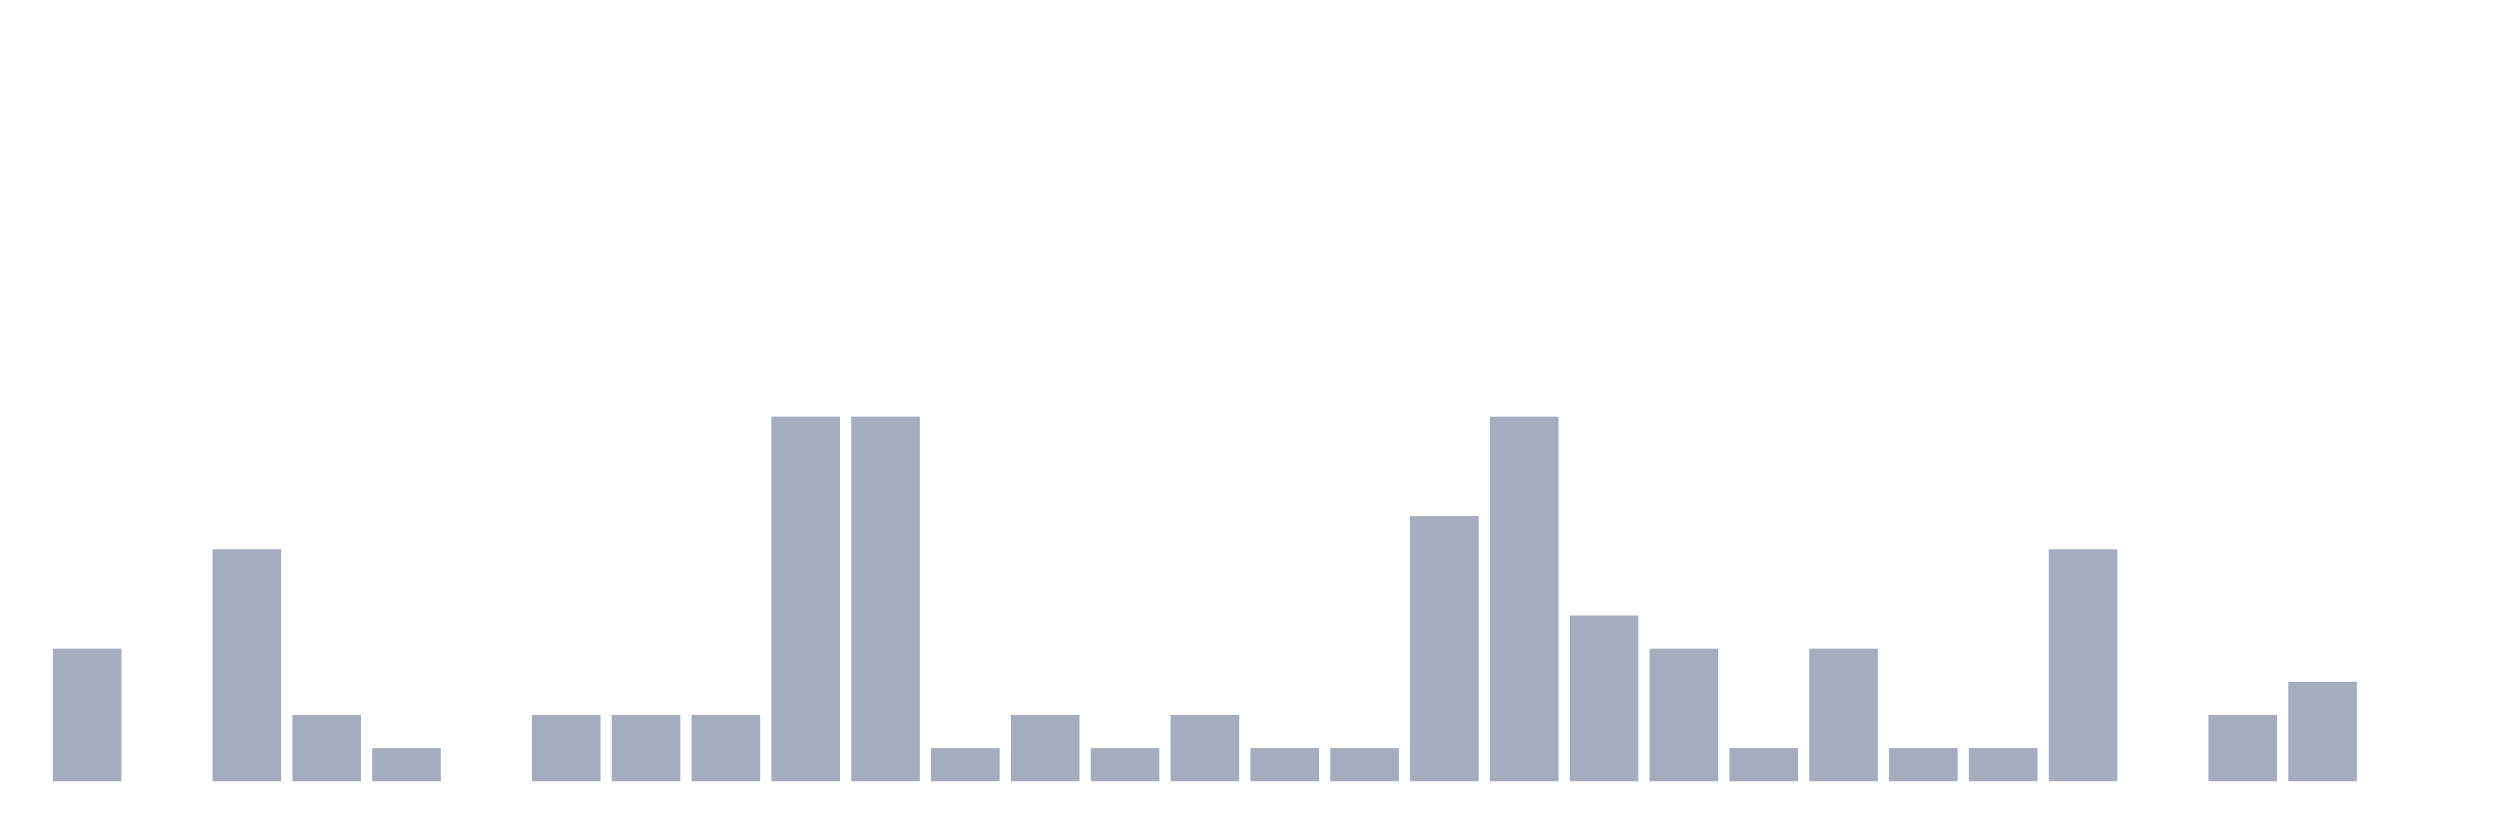
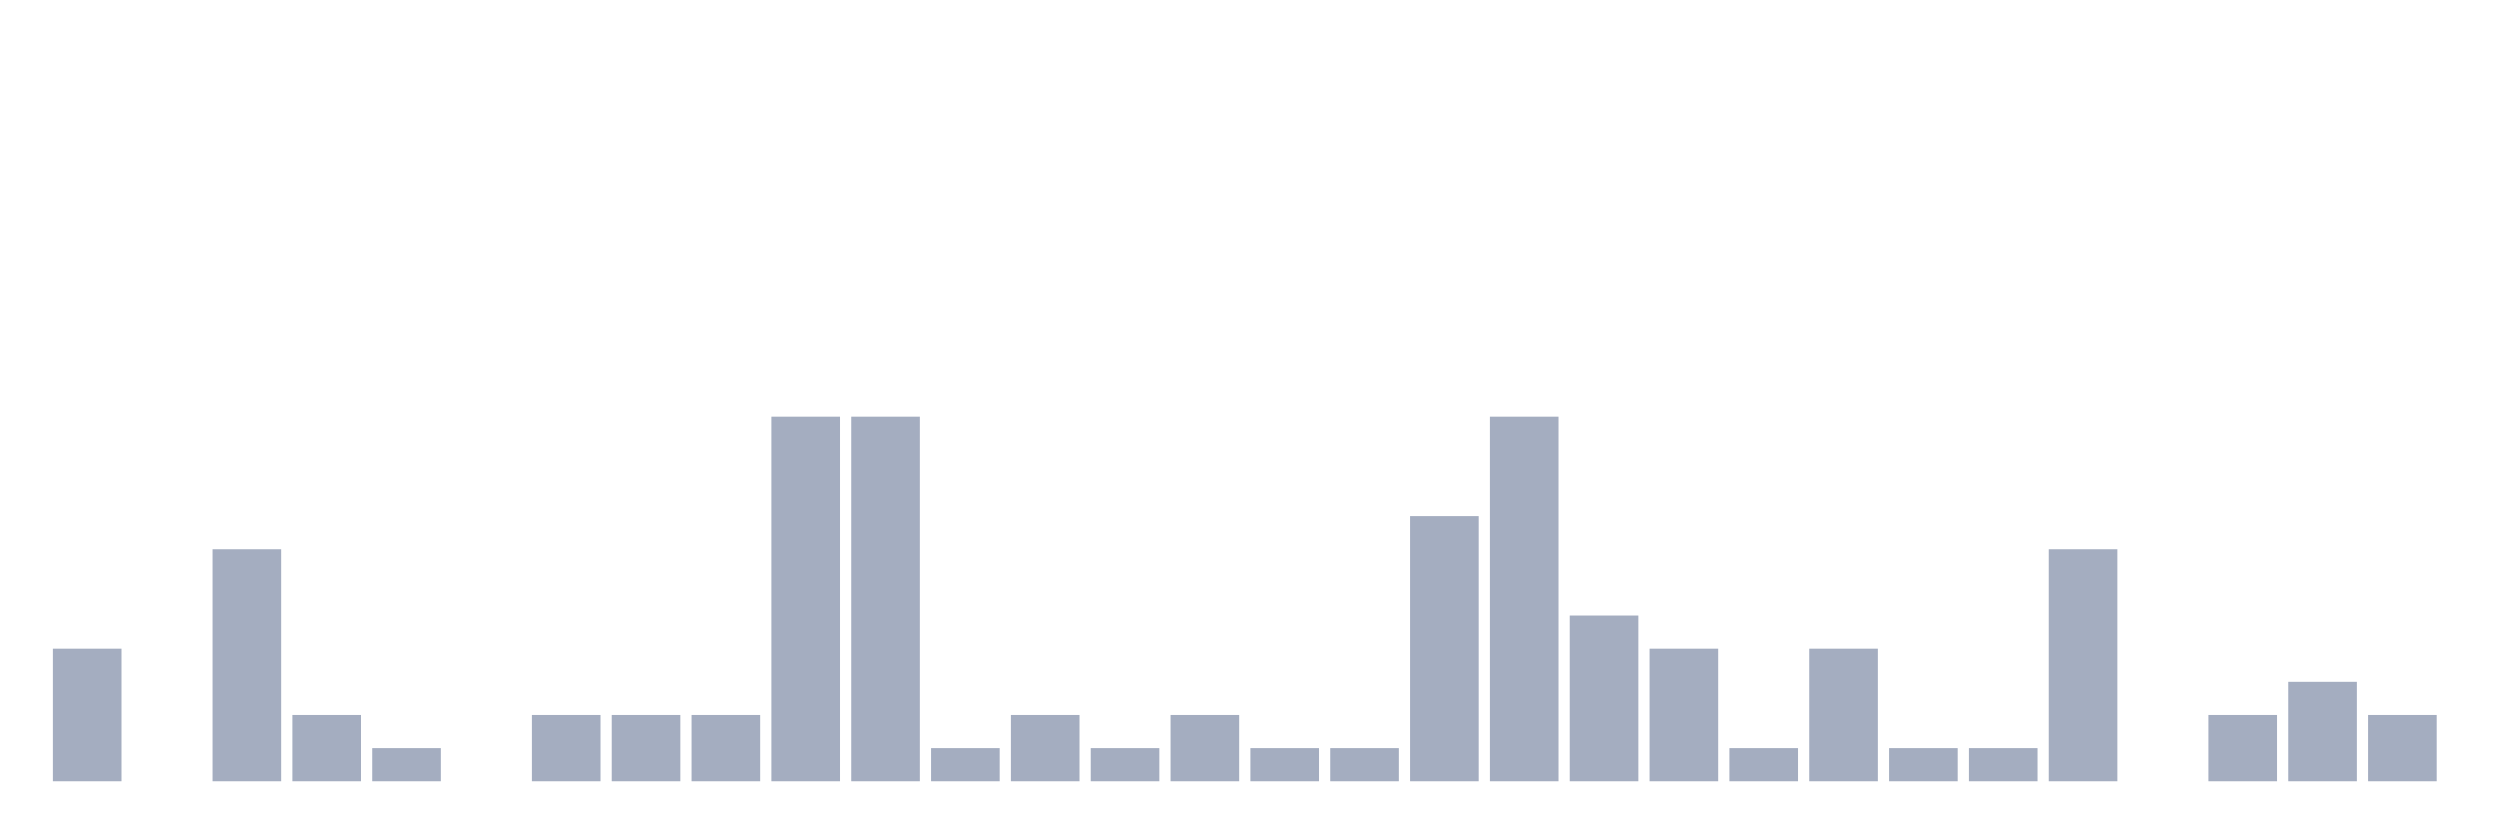
<svg xmlns="http://www.w3.org/2000/svg" viewBox="0 0 480 160">
  <g transform="translate(10,10)">
    <rect class="bar" x="0.153" width="13.175" y="114.545" height="25.455" fill="rgb(164,173,192)" />
    <rect class="bar" x="15.482" width="13.175" y="140" height="0" fill="rgb(164,173,192)" />
    <rect class="bar" x="30.81" width="13.175" y="95.455" height="44.545" fill="rgb(164,173,192)" />
    <rect class="bar" x="46.138" width="13.175" y="127.273" height="12.727" fill="rgb(164,173,192)" />
    <rect class="bar" x="61.466" width="13.175" y="133.636" height="6.364" fill="rgb(164,173,192)" />
    <rect class="bar" x="76.794" width="13.175" y="140" height="0" fill="rgb(164,173,192)" />
    <rect class="bar" x="92.123" width="13.175" y="127.273" height="12.727" fill="rgb(164,173,192)" />
    <rect class="bar" x="107.451" width="13.175" y="127.273" height="12.727" fill="rgb(164,173,192)" />
    <rect class="bar" x="122.779" width="13.175" y="127.273" height="12.727" fill="rgb(164,173,192)" />
    <rect class="bar" x="138.107" width="13.175" y="70" height="70" fill="rgb(164,173,192)" />
    <rect class="bar" x="153.436" width="13.175" y="70" height="70" fill="rgb(164,173,192)" />
    <rect class="bar" x="168.764" width="13.175" y="133.636" height="6.364" fill="rgb(164,173,192)" />
    <rect class="bar" x="184.092" width="13.175" y="127.273" height="12.727" fill="rgb(164,173,192)" />
    <rect class="bar" x="199.42" width="13.175" y="133.636" height="6.364" fill="rgb(164,173,192)" />
    <rect class="bar" x="214.748" width="13.175" y="127.273" height="12.727" fill="rgb(164,173,192)" />
    <rect class="bar" x="230.077" width="13.175" y="133.636" height="6.364" fill="rgb(164,173,192)" />
    <rect class="bar" x="245.405" width="13.175" y="133.636" height="6.364" fill="rgb(164,173,192)" />
    <rect class="bar" x="260.733" width="13.175" y="89.091" height="50.909" fill="rgb(164,173,192)" />
    <rect class="bar" x="276.061" width="13.175" y="70" height="70" fill="rgb(164,173,192)" />
    <rect class="bar" x="291.39" width="13.175" y="108.182" height="31.818" fill="rgb(164,173,192)" />
    <rect class="bar" x="306.718" width="13.175" y="114.545" height="25.455" fill="rgb(164,173,192)" />
    <rect class="bar" x="322.046" width="13.175" y="133.636" height="6.364" fill="rgb(164,173,192)" />
    <rect class="bar" x="337.374" width="13.175" y="114.545" height="25.455" fill="rgb(164,173,192)" />
    <rect class="bar" x="352.702" width="13.175" y="133.636" height="6.364" fill="rgb(164,173,192)" />
    <rect class="bar" x="368.031" width="13.175" y="133.636" height="6.364" fill="rgb(164,173,192)" />
    <rect class="bar" x="383.359" width="13.175" y="95.455" height="44.545" fill="rgb(164,173,192)" />
    <rect class="bar" x="398.687" width="13.175" y="140" height="0" fill="rgb(164,173,192)" />
    <rect class="bar" x="414.015" width="13.175" y="127.273" height="12.727" fill="rgb(164,173,192)" />
    <rect class="bar" x="429.344" width="13.175" y="120.909" height="19.091" fill="rgb(164,173,192)" />
-     <rect class="bar" x="444.672" width="13.175" y="140" height="0" fill="rgb(164,173,192)" />
+     <rect class="bar" x="444.672" width="13.175" y="127.273" height="12.727" fill="rgb(164,173,192)" />
  </g>
</svg>
